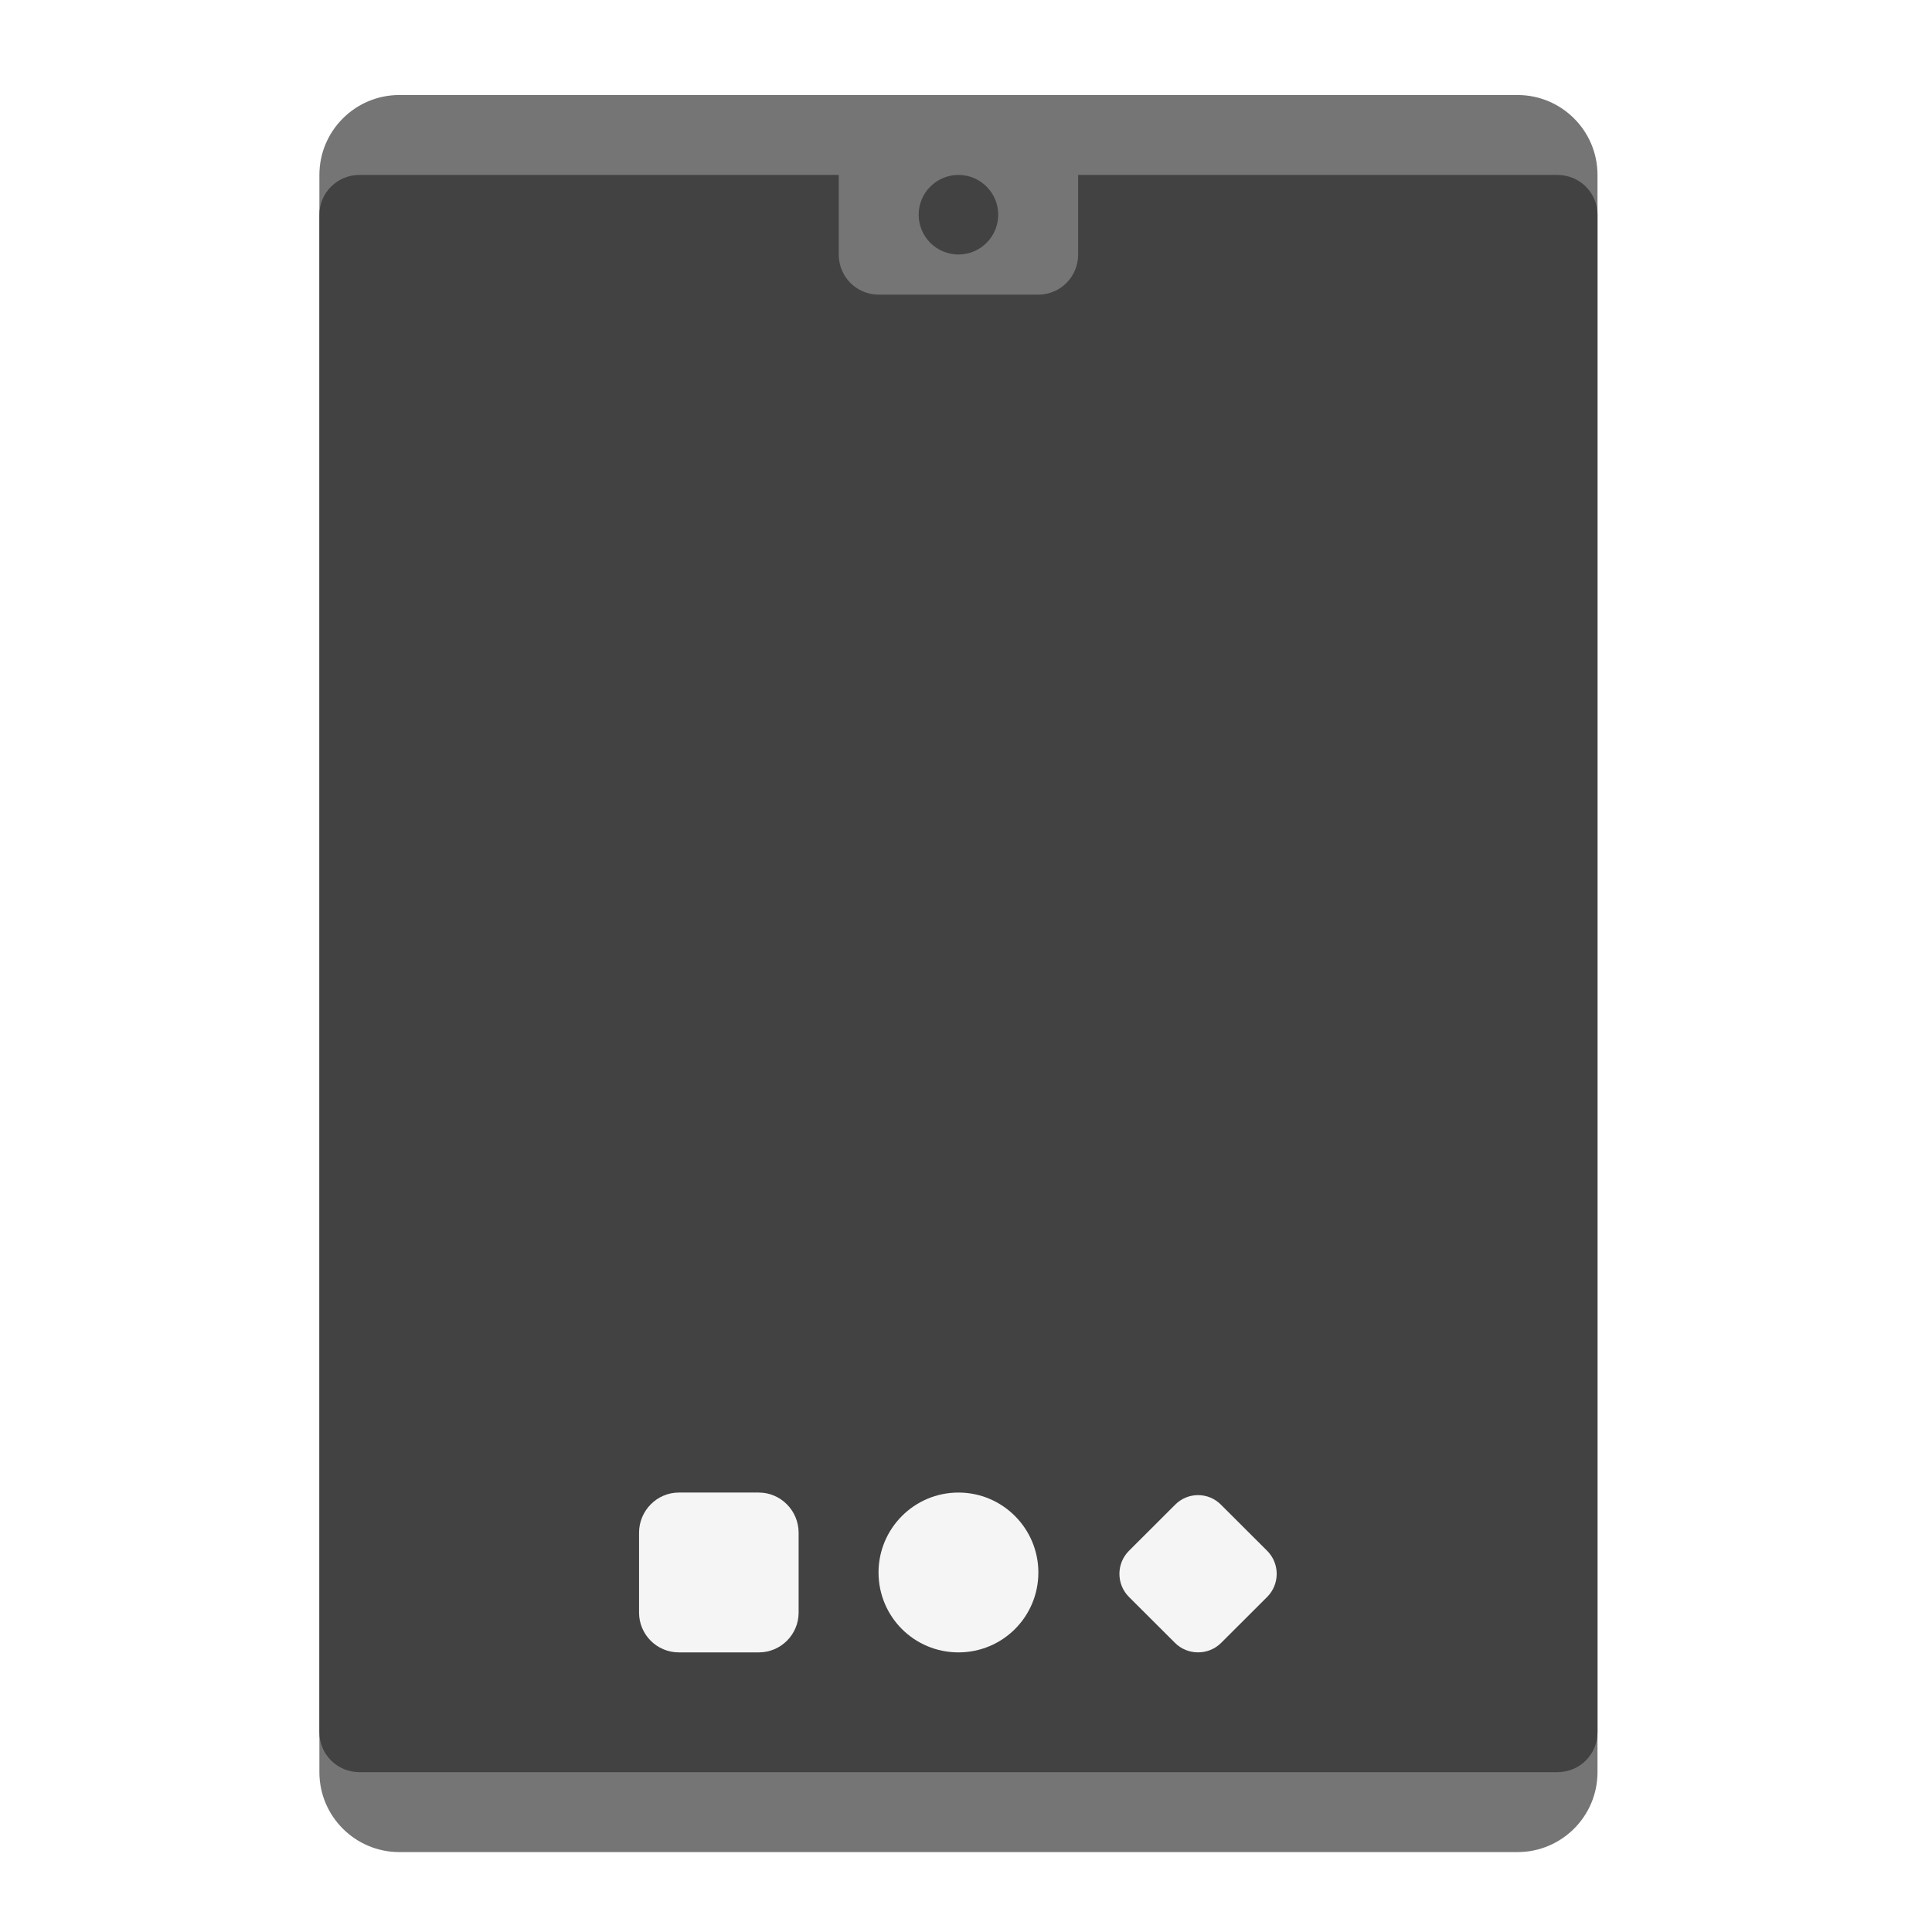
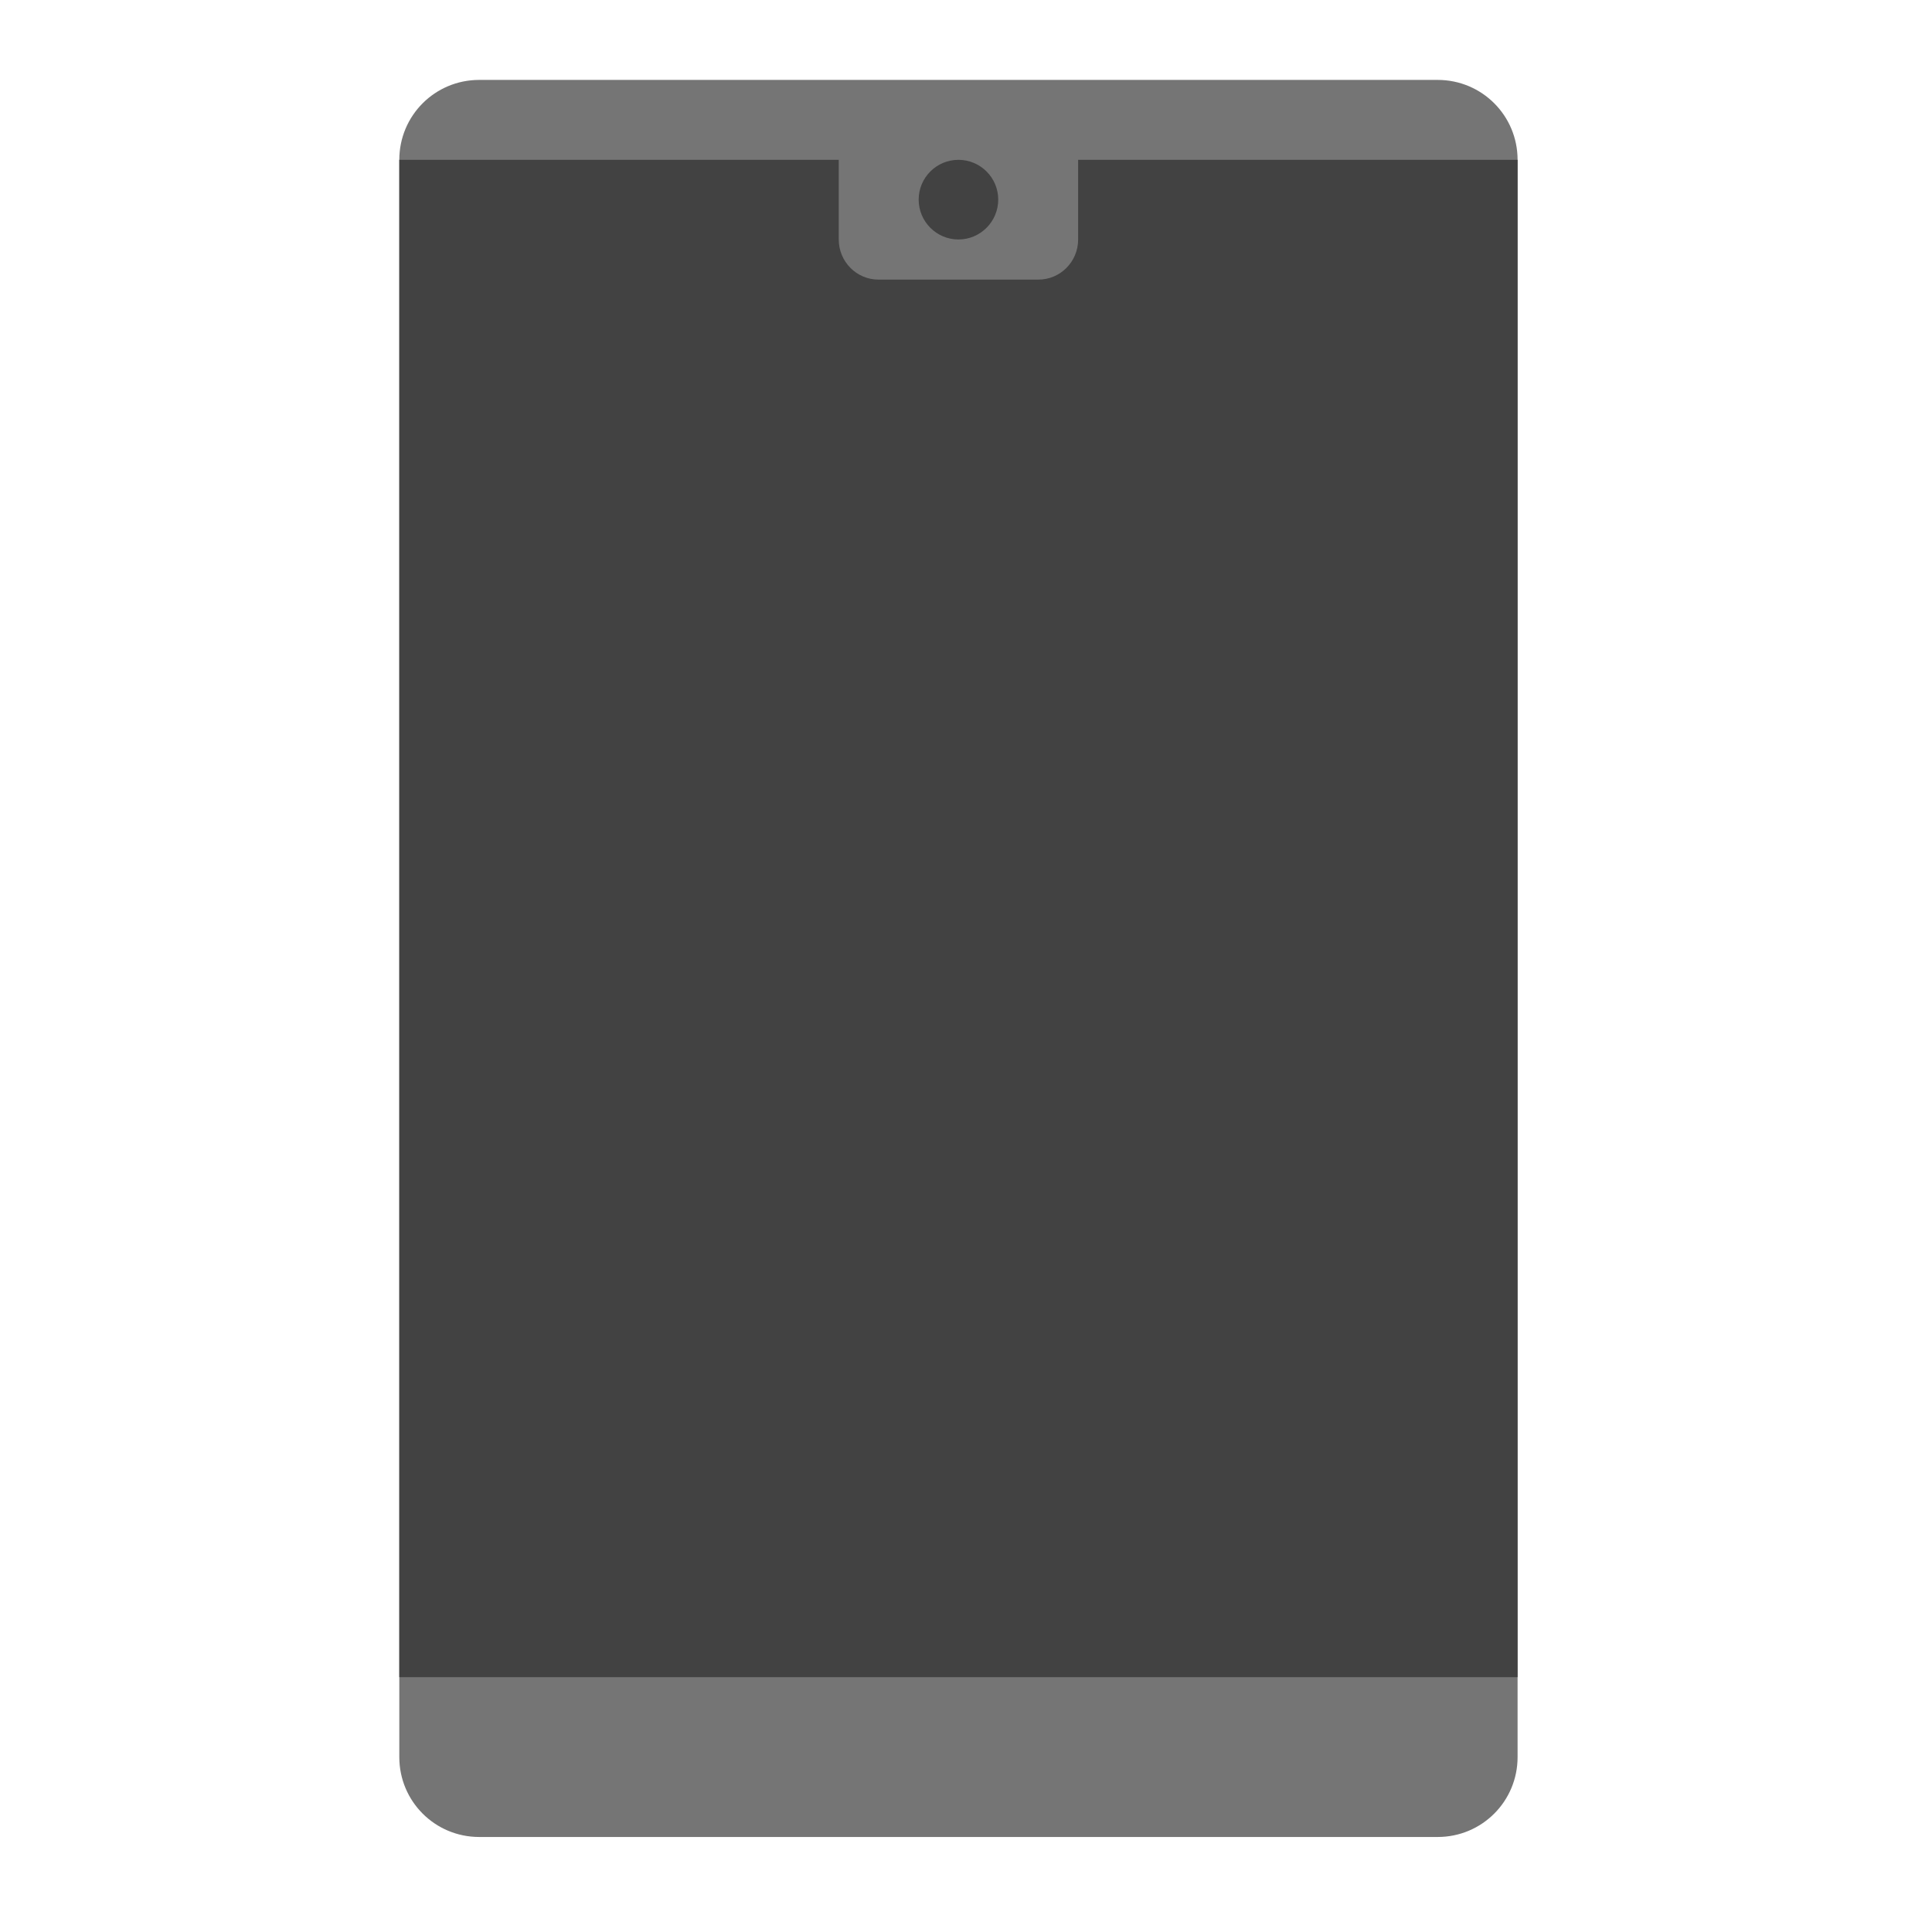
<svg xmlns="http://www.w3.org/2000/svg" width="22px" height="22px" viewBox="0 0 22 22" version="1.1">
  <g id="surface1">
-     <path style=" stroke:none;fill-rule:nonzero;fill:rgb(45.882%,45.882%,45.882%);fill-opacity:1;" d="M 4.547 1.082 L 17.281 1.082 C 17.781 1.082 18.191 1.488 18.191 1.992 L 18.191 20.18 C 18.191 20.684 17.781 21.09 17.281 21.09 L 4.547 21.09 C 4.047 21.09 3.637 20.684 3.637 20.18 L 3.637 1.992 C 3.637 1.488 4.047 1.082 4.547 1.082 Z M 4.547 1.082 " />
-     <path style=" stroke:none;fill-rule:nonzero;fill:rgb(25.882%,25.882%,25.882%);fill-opacity:1;" d="M 4.094 1.992 L 17.734 1.992 C 17.988 1.992 18.191 2.195 18.191 2.445 L 18.191 19.727 C 18.191 19.977 17.988 20.18 17.734 20.18 L 4.094 20.18 C 3.84 20.18 3.637 19.977 3.637 19.727 L 3.637 2.445 C 3.637 2.195 3.84 1.992 4.094 1.992 Z M 4.094 1.992 " />
-     <path style=" stroke:none;fill-rule:nonzero;fill:rgb(45.882%,45.882%,45.882%);fill-opacity:1;" d="M 10.004 1.535 L 11.824 1.535 C 12.074 1.535 12.277 1.738 12.277 1.992 L 12.277 2.898 C 12.277 3.152 12.074 3.355 11.824 3.355 L 10.004 3.355 C 9.754 3.355 9.551 3.152 9.551 2.898 L 9.551 1.992 C 9.551 1.738 9.754 1.535 10.004 1.535 Z M 10.004 1.535 " />
-     <path style=" stroke:none;fill-rule:nonzero;fill:rgb(25.882%,25.882%,25.882%);fill-opacity:1;" d="M 10.914 1.992 C 11.164 1.992 11.367 2.195 11.367 2.445 C 11.367 2.695 11.164 2.898 10.914 2.898 C 10.664 2.898 10.461 2.695 10.461 2.445 C 10.461 2.195 10.664 1.992 10.914 1.992 Z M 10.914 1.992 " />
-     <path style=" stroke:none;fill-rule:nonzero;fill:rgb(96.078%,96.078%,96.078%);fill-opacity:1;" d="M 7.73 16.996 L 8.641 16.996 C 8.891 16.996 9.094 17.203 9.094 17.453 L 9.094 18.363 C 9.094 18.613 8.891 18.816 8.641 18.816 L 7.73 18.816 C 7.48 18.816 7.277 18.613 7.277 18.363 L 7.277 17.453 C 7.277 17.203 7.48 16.996 7.73 16.996 Z M 7.73 16.996 " />
-     <path style=" stroke:none;fill-rule:nonzero;fill:rgb(96.078%,96.078%,96.078%);fill-opacity:1;" d="M 10.914 16.996 C 11.418 16.996 11.824 17.406 11.824 17.906 C 11.824 18.41 11.418 18.816 10.914 18.816 C 10.41 18.816 10.004 18.41 10.004 17.906 C 10.004 17.406 10.41 16.996 10.914 16.996 Z M 10.914 16.996 " />
-     <path style=" stroke:none;fill-rule:nonzero;fill:rgb(96.078%,96.078%,96.078%);fill-opacity:1;" d="M 12.855 17.66 L 13.379 17.137 C 13.523 16.988 13.762 16.988 13.906 17.137 L 14.43 17.66 C 14.574 17.805 14.574 18.039 14.43 18.184 L 13.906 18.707 C 13.762 18.852 13.523 18.852 13.379 18.707 L 12.855 18.184 C 12.711 18.039 12.711 17.805 12.855 17.66 Z M 12.855 17.66 " />
+     <path style=" stroke:none;fill-rule:nonzero;fill:rgb(45.882%,45.882%,45.882%);fill-opacity:1;" d="M 5.457 0.91 L 16.371 0.91 C 16.875 0.91 17.281 1.316 17.281 1.82 L 17.281 20.008 C 17.281 20.512 16.875 20.918 16.371 20.918 L 5.457 20.918 C 4.953 20.918 4.547 20.512 4.547 20.008 L 4.547 1.82 C 4.547 1.316 4.953 0.91 5.457 0.91 Z M 5.457 0.91 " />
+     <path style=" stroke:none;fill-rule:nonzero;fill:rgb(25.882%,25.882%,25.882%);fill-opacity:1;" d="M 4.547 1.82 L 17.281 1.82 L 17.281 19.098 L 4.547 19.098 Z M 4.547 1.82 " />
+     <path style=" stroke:none;fill-rule:nonzero;fill:rgb(45.882%,45.882%,45.882%);fill-opacity:1;" d="M 10.004 1.363 L 11.824 1.363 C 12.074 1.363 12.277 1.566 12.277 1.82 L 12.277 2.727 C 12.277 2.98 12.074 3.184 11.824 3.184 L 10.004 3.184 C 9.754 3.184 9.551 2.98 9.551 2.727 L 9.551 1.82 C 9.551 1.566 9.754 1.363 10.004 1.363 Z M 10.004 1.363 " />
+     <path style=" stroke:none;fill-rule:nonzero;fill:rgb(25.882%,25.882%,25.882%);fill-opacity:1;" d="M 10.914 1.82 C 11.164 1.82 11.367 2.023 11.367 2.273 C 11.367 2.523 11.164 2.727 10.914 2.727 C 10.664 2.727 10.461 2.523 10.461 2.273 C 10.461 2.023 10.664 1.82 10.914 1.82 Z M 10.914 1.82 " />
  </g>
</svg>
